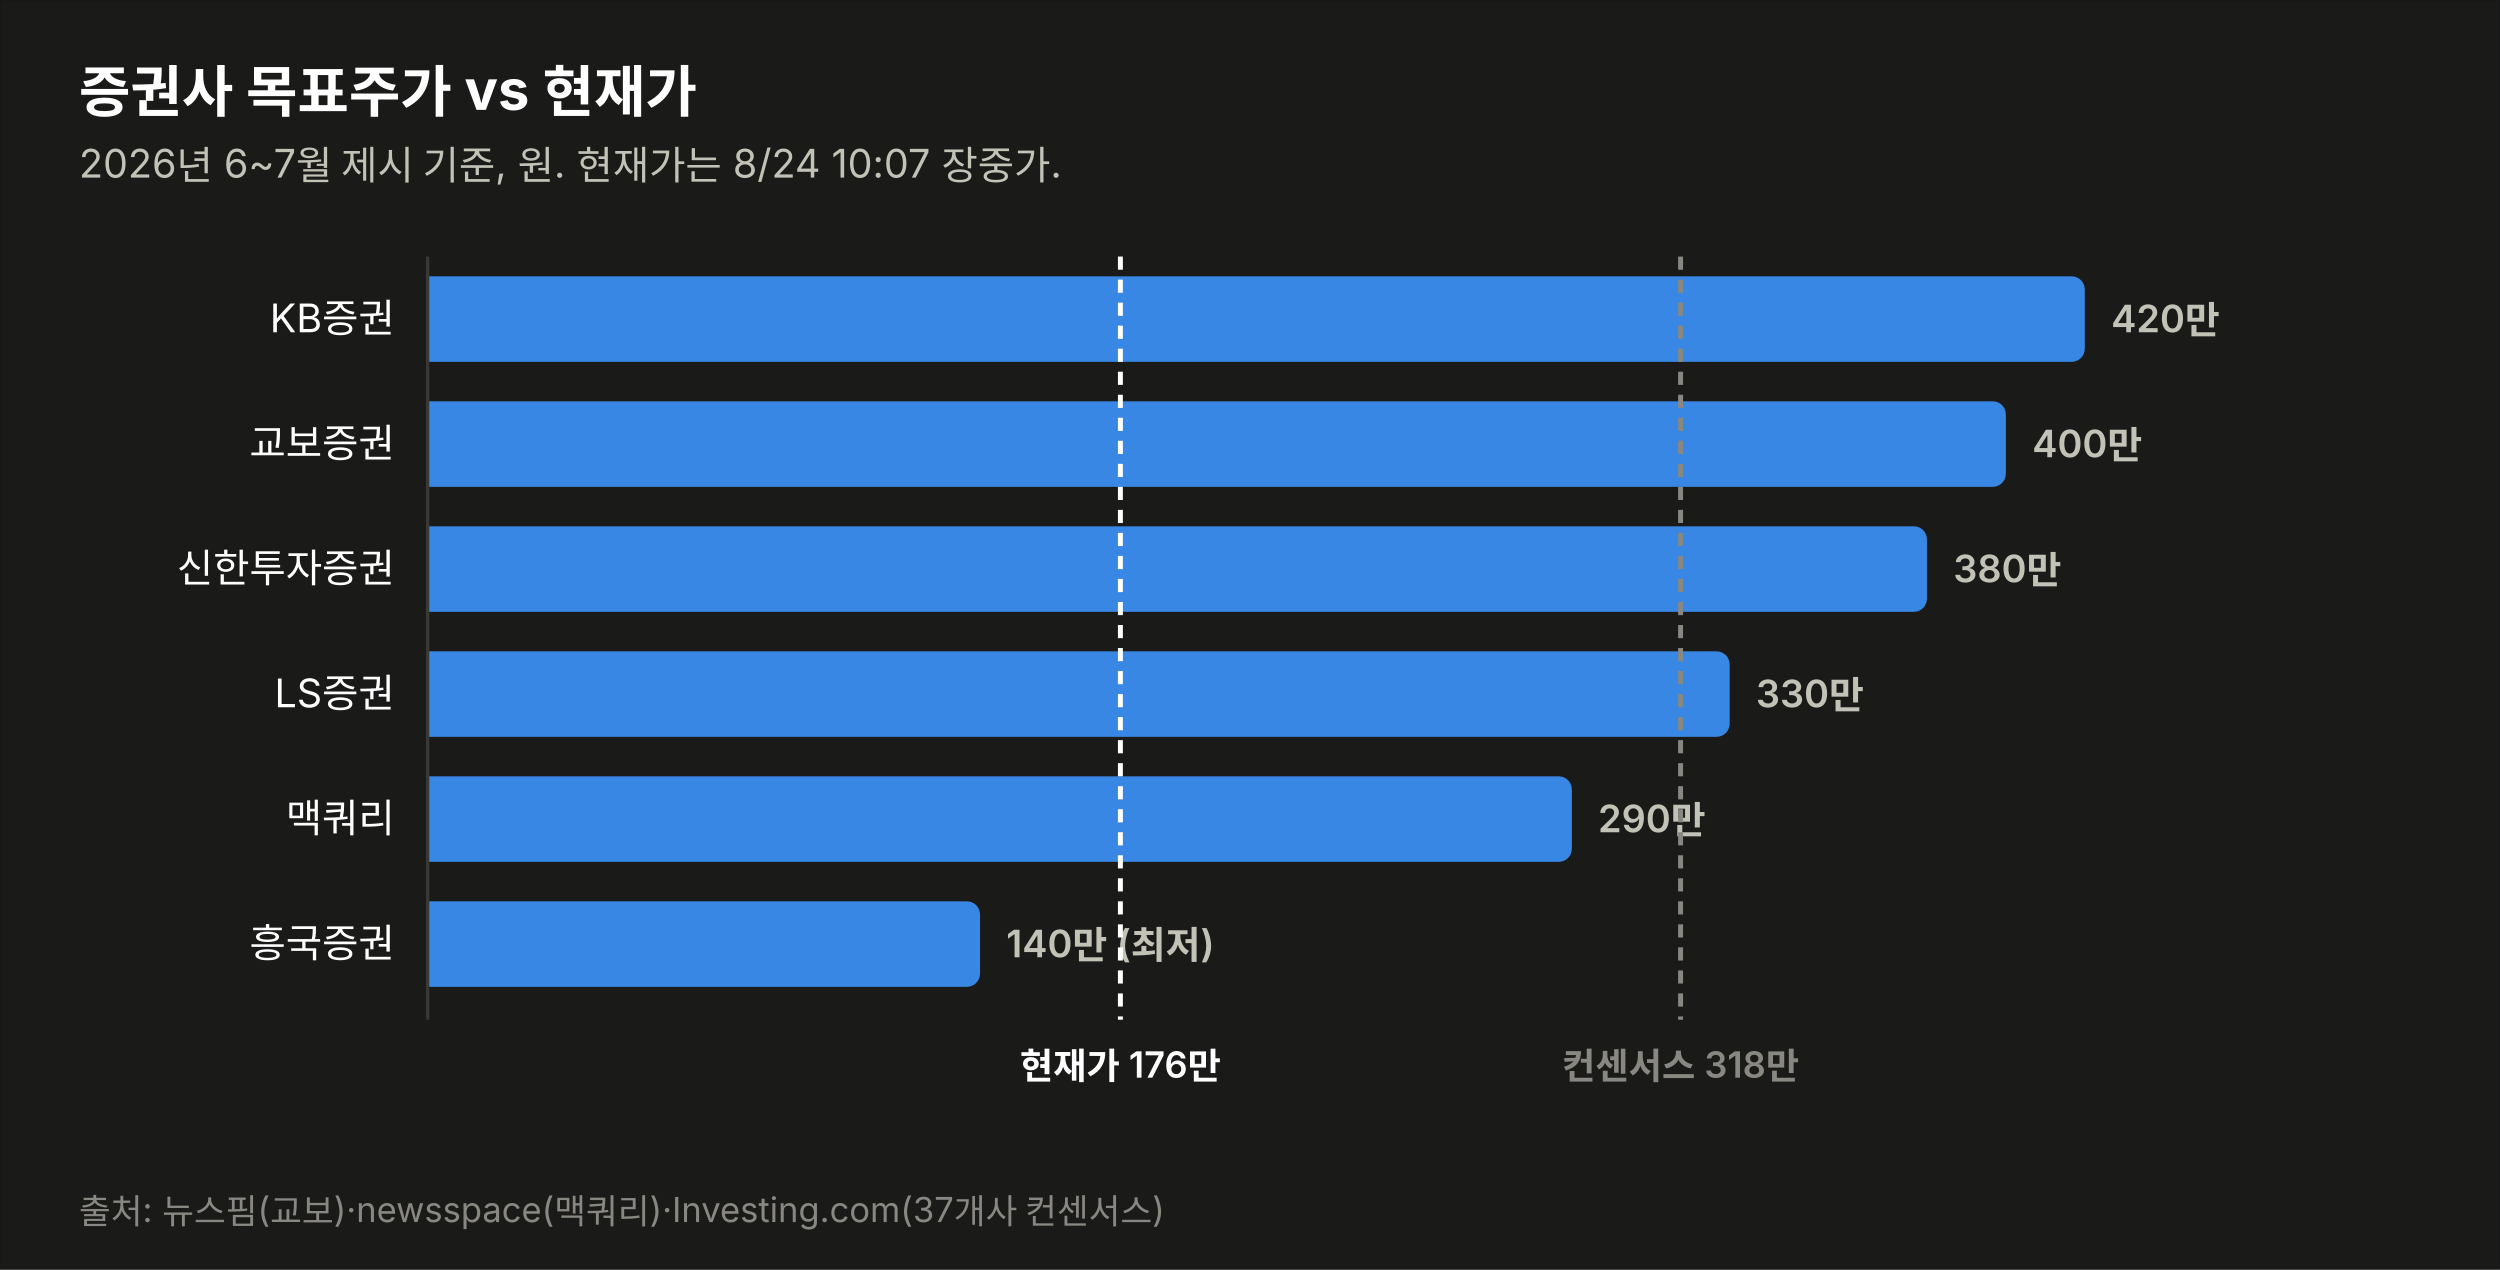
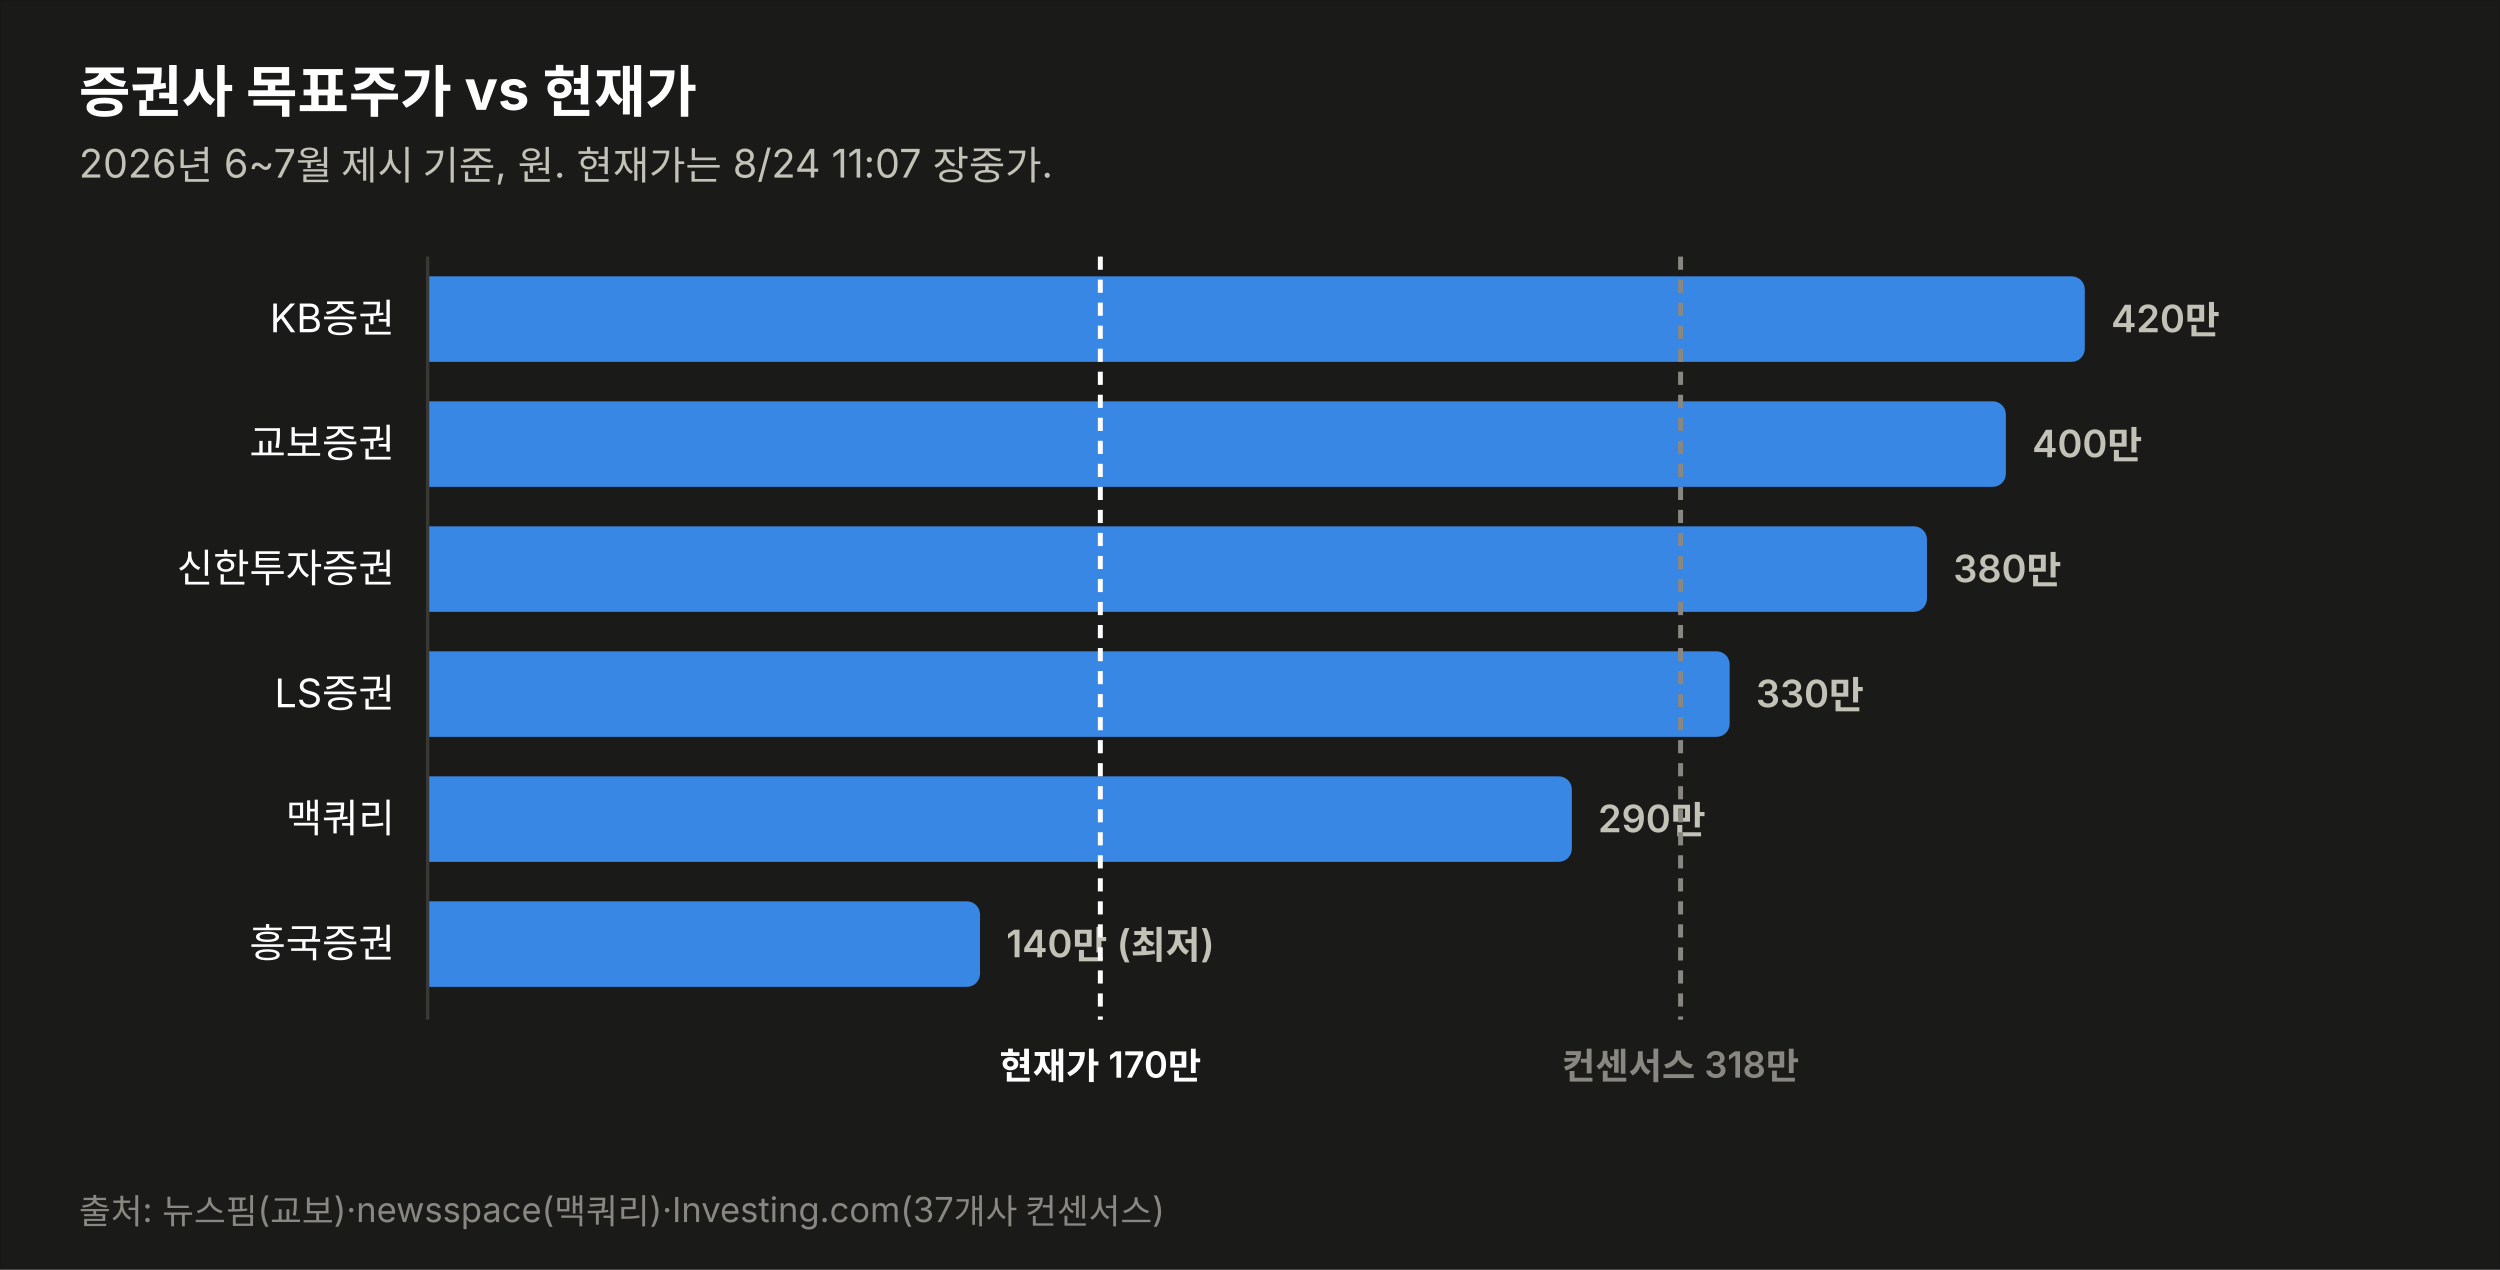
<svg xmlns="http://www.w3.org/2000/svg" width="760" height="386" viewBox="0 0 760 386" font-family="system-ui,-apple-system,&quot;Segoe UI&quot;,&quot;Malgun Gothic&quot;,&quot;Apple SD Gothic Neo&quot;,sans-serif">
  <rect width="760" height="386" fill="#1a1a19" stroke="rgba(11,11,11,0.10)" />
  <text x="24" y="34" font-size="17" font-weight="700" fill="#ffffff">증권사 목표주가 vs 현재가</text>
-   <text x="24" y="54" font-size="12" fill="#c3c2b7">2026년 6~7월 제시 기준, 원. 현재가는 8/24 10:07 장중가.</text>
+   <text x="24" y="54" font-size="12" fill="#c3c2b7">2026년 6~7월 제시 기준, 원. 현재가는 8/24 11:07 장중가.</text>
  <text x="120" y="101.0" font-size="12" fill="#ffffff" text-anchor="end">KB증권</text>
  <path d="M130,84 h499.774 a4,4 0 0 1 4,4 v18 a4,4 0 0 1 -4,4 h-499.774 z" fill="#3987e5" opacity="1.0" />
  <text x="641.8" y="101.0" font-size="11.5" font-weight="600" fill="#c3c2b7" style="font-variant-numeric:tabular-nums">420만</text>
  <text x="120" y="139.0" font-size="12" fill="#ffffff" text-anchor="end">교보증권</text>
  <path d="M130,122 h475.784 a4,4 0 0 1 4,4 v18 a4,4 0 0 1 -4,4 h-475.784 z" fill="#3987e5" opacity="1.0" />
  <text x="617.8" y="139.0" font-size="11.5" font-weight="600" fill="#c3c2b7" style="font-variant-numeric:tabular-nums">400만</text>
  <text x="120" y="177.0" font-size="12" fill="#ffffff" text-anchor="end">신한투자증권</text>
  <path d="M130,160 h451.795 a4,4 0 0 1 4,4 v18 a4,4 0 0 1 -4,4 h-451.795 z" fill="#3987e5" opacity="1.0" />
  <text x="593.8" y="177.0" font-size="11.5" font-weight="600" fill="#c3c2b7" style="font-variant-numeric:tabular-nums">380만</text>
  <text x="120" y="215.0" font-size="12" fill="#ffffff" text-anchor="end">LS증권</text>
  <path d="M130,198 h391.822 a4,4 0 0 1 4,4 v18 a4,4 0 0 1 -4,4 h-391.822 z" fill="#3987e5" opacity="1.0" />
  <text x="533.8" y="215.0" font-size="11.5" font-weight="600" fill="#c3c2b7" style="font-variant-numeric:tabular-nums">330만</text>
  <text x="120" y="253.0" font-size="12" fill="#ffffff" text-anchor="end">맥쿼리</text>
  <path d="M130,236 h343.844 a4,4 0 0 1 4,4 v18 a4,4 0 0 1 -4,4 h-343.844 z" fill="#3987e5" opacity="1.0" />
  <text x="485.8" y="253.0" font-size="11.5" font-weight="600" fill="#c3c2b7" style="font-variant-numeric:tabular-nums">290만</text>
  <text x="120" y="291.0" font-size="12" fill="#ffffff" text-anchor="end">흥국증권</text>
  <path d="M130,274 h163.925 a4,4 0 0 1 4,4 v18 a4,4 0 0 1 -4,4 h-163.925 z" fill="#3987e5" opacity="1.0" />
  <text x="305.9" y="291.0" font-size="11.5" font-weight="600" fill="#c3c2b7" style="font-variant-numeric:tabular-nums">140만 (최저)</text>
  <line x1="130" y1="78" x2="130" y2="310" stroke="#383835" stroke-width="1" />
-   <line x1="340.6" y1="78" x2="340.6" y2="310" stroke="#ffffff" stroke-width="1.5" stroke-dasharray="4 3" />
-   <text x="340.6" y="328" font-size="11" font-weight="600" fill="#ffffff" text-anchor="middle">현재가 176만</text>
+   <line x1="334.5" y1="78" x2="334.5" y2="310" stroke="#ffffff" stroke-width="1.5" stroke-dasharray="4 3" />
+   <text x="334.5" y="328" font-size="11" font-weight="600" fill="#ffffff" text-anchor="middle">현재가 170만</text>
  <line x1="510.9" y1="78" x2="510.9" y2="310" stroke="#898781" stroke-width="1.5" stroke-dasharray="4 3" />
  <text x="510.9" y="328" font-size="11" font-weight="600" fill="#898781" text-anchor="middle">컨센서스 318만</text>
  <text x="24" y="372" font-size="10.5" fill="#898781">출처: 뉴스핌(교보)·newsspace(맥쿼리)·Investing.com(37개사 컨센서스)</text>
</svg>
